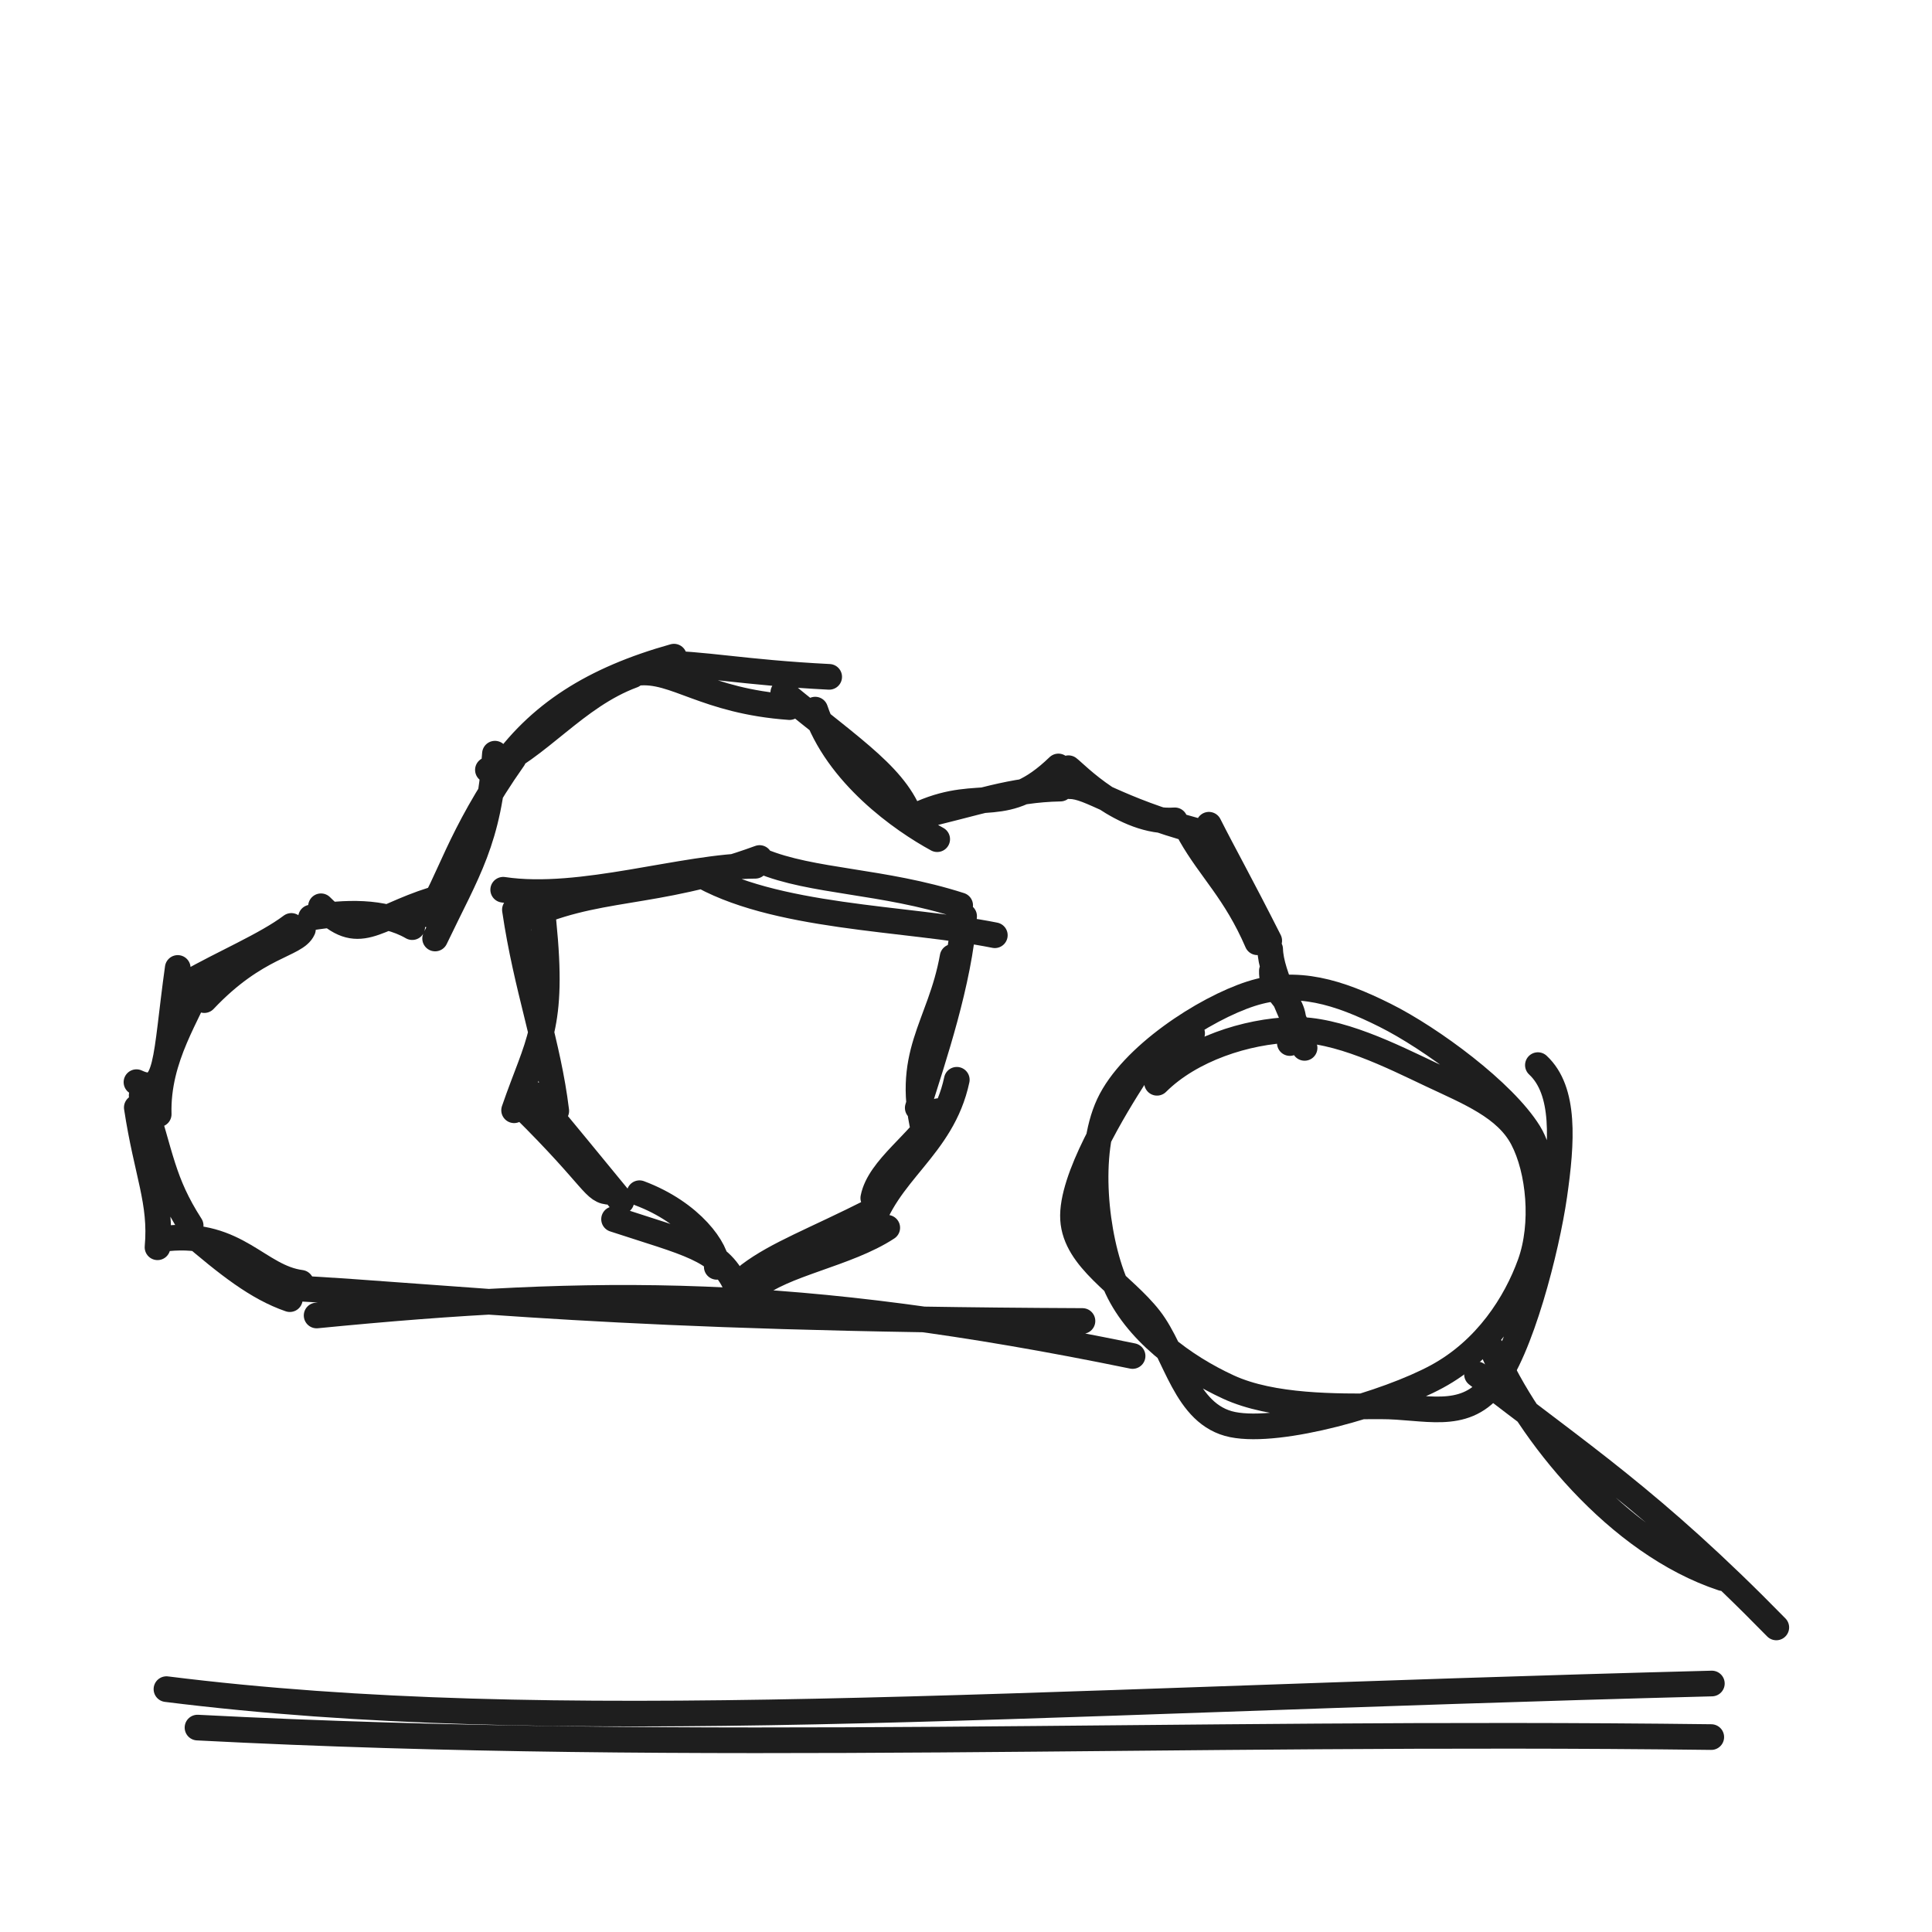
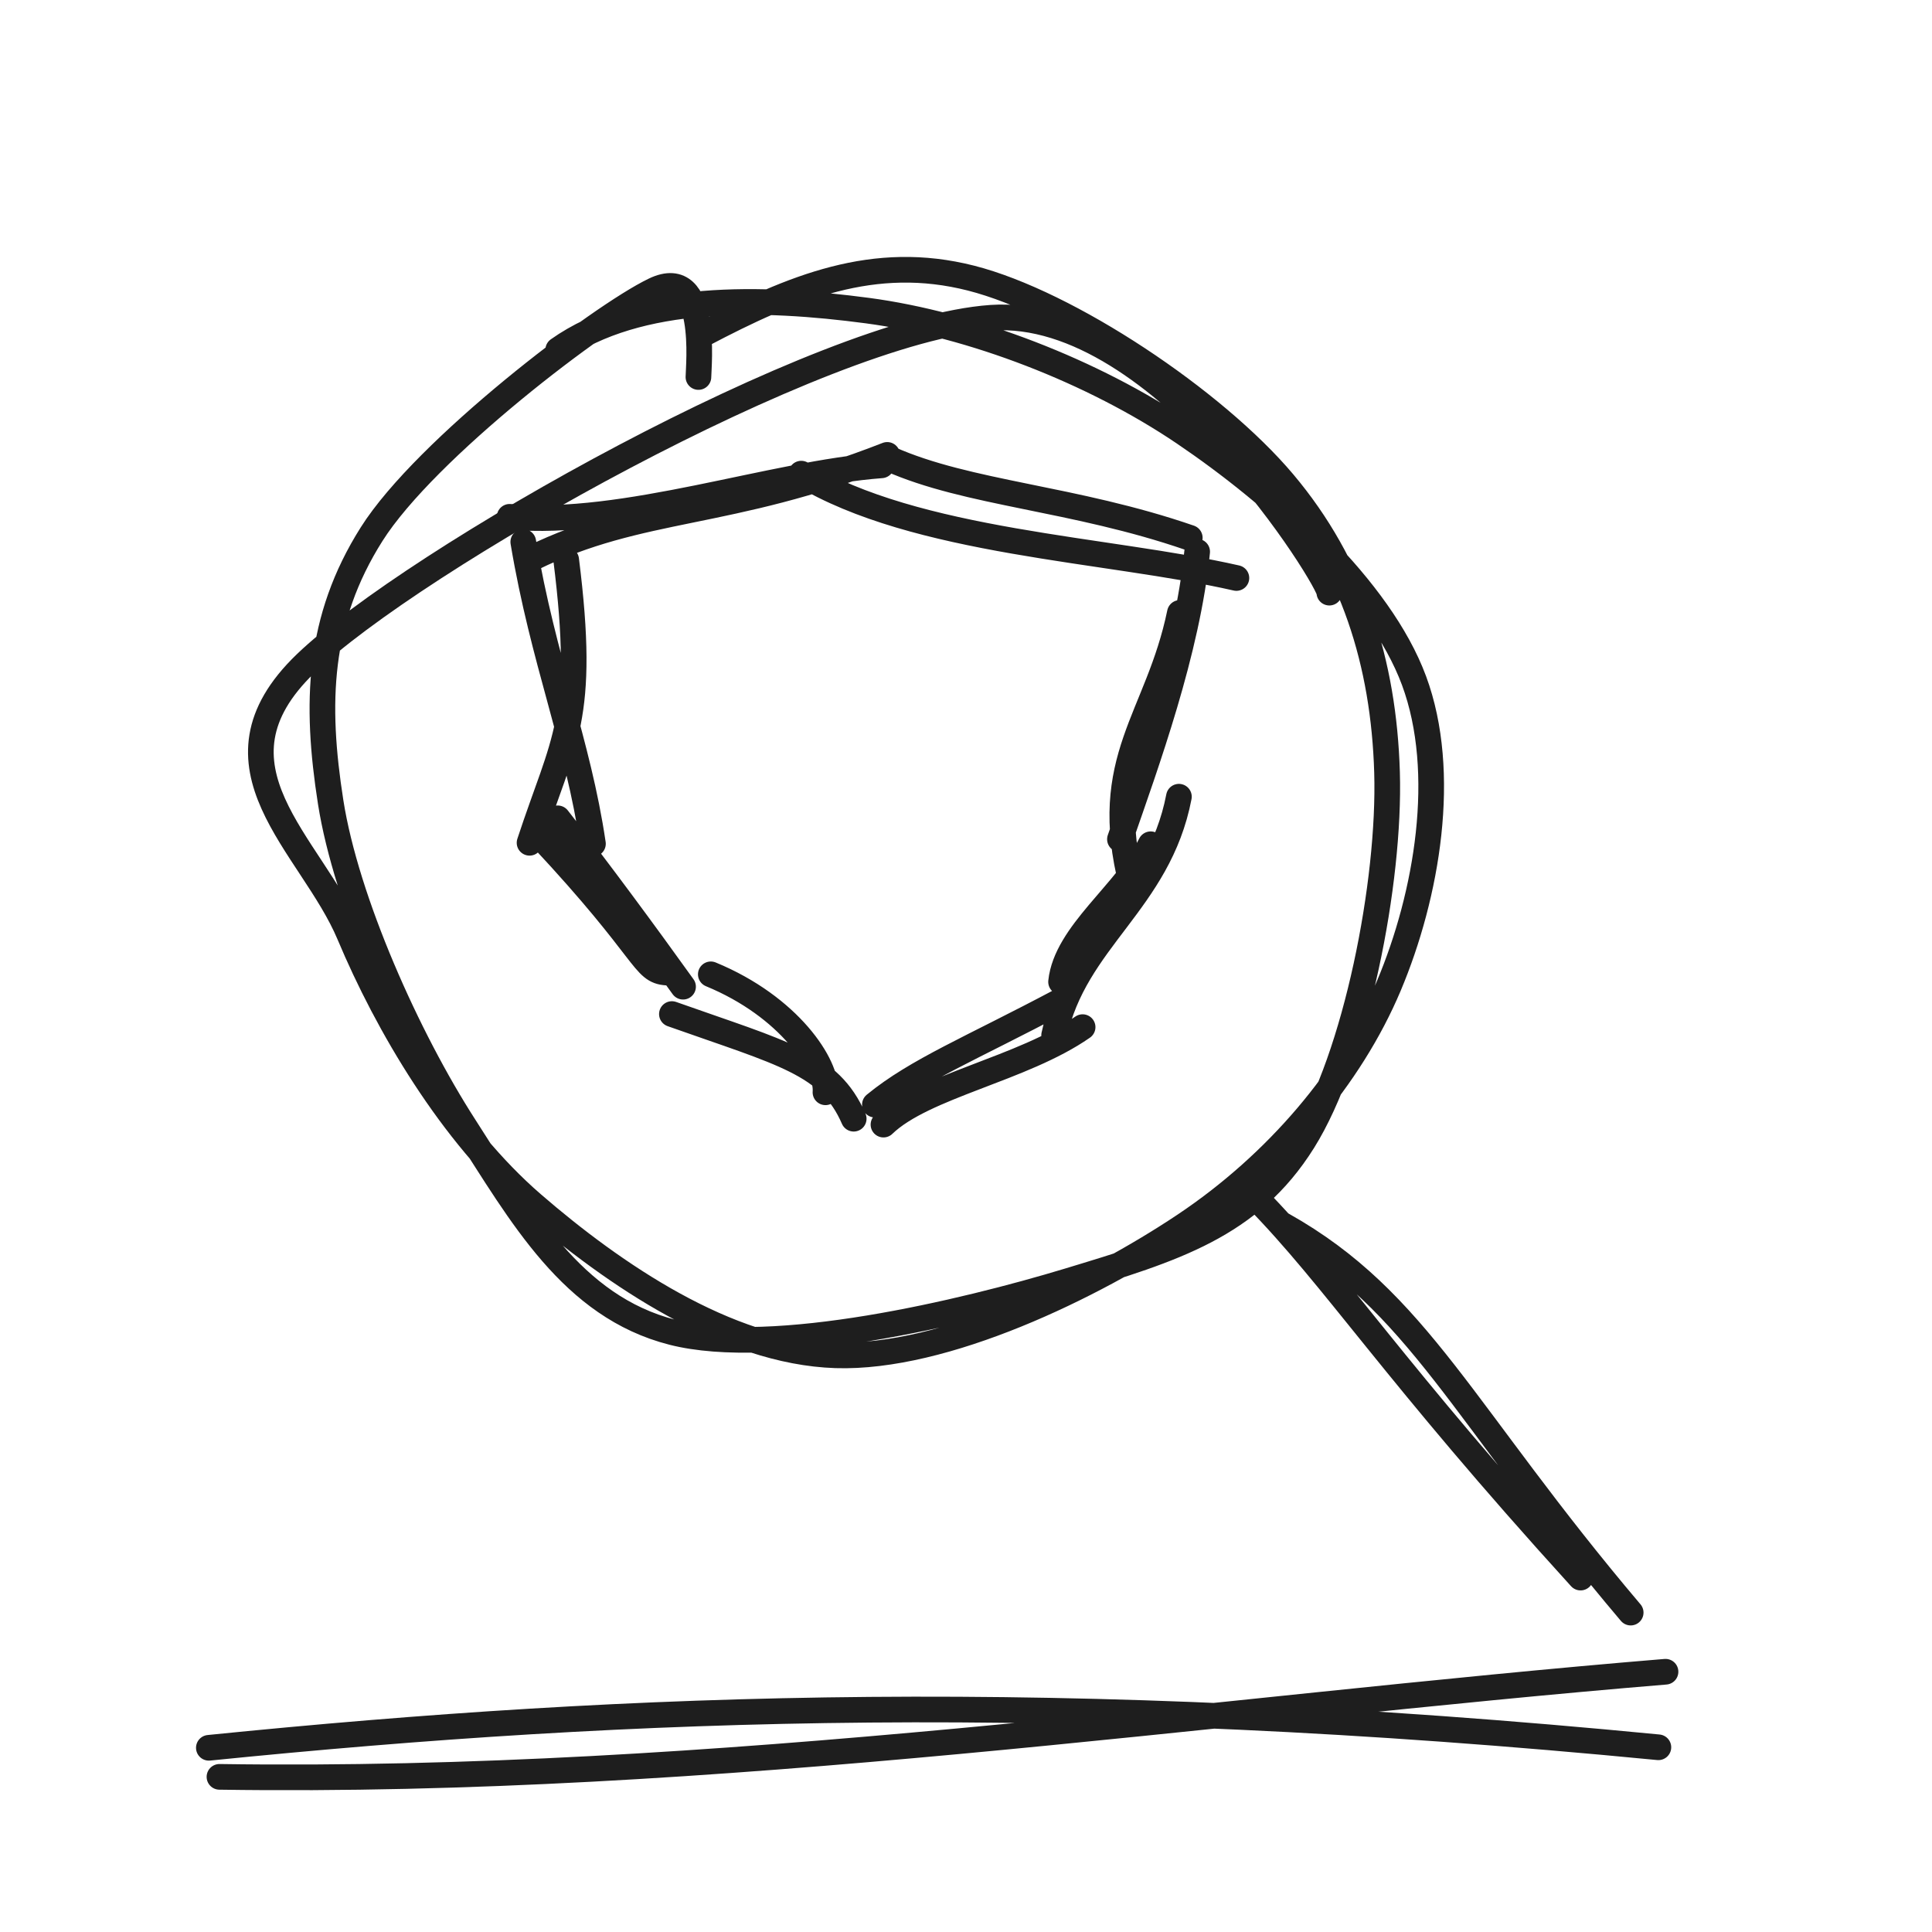
<svg xmlns="http://www.w3.org/2000/svg" width="128" height="128" viewBox="0 0 128 128" role="img">
-   <path d="M19.939 84.988 C17.109 84.618, 15.713 81.588, 11.109 82.043 M19.202 86.072 C17.051 85.334, 15.098 83.794, 12.497 81.563 M10.436 82.635 C10.71 79.609, 9.726 77.743, 9.063 73.375 M12.632 81.198 C10.759 78.28, 10.679 76.605, 9.386 72.578 M9.041 71.696 C11.152 72.692, 10.934 70.149, 11.776 64.129 M10.514 73.818 C10.404 70.022, 12.561 67.143, 13.319 64.966 M13.536 66.26 C17.012 62.578, 19.59 62.643, 20.069 61.566 M12.468 65.122 C14.789 63.794, 17.635 62.601, 19.303 61.345 M21.266 60.043 C23.784 62.592, 24.729 60.848, 28.688 59.606 M20.604 60.789 C22.801 60.443, 25.368 60.299, 27.311 61.425 M28.828 62.178 C30.973 57.687, 32.394 55.694, 32.791 49.933 M28.319 60.58 C29.723 58.591, 30.353 55.447, 34.018 50.259 M33.018 51.134 C35.658 47.292, 39.34 44.996, 44.653 43.505 M32.325 51.008 C35.709 49.554, 38.083 46.16, 41.922 44.738 M43.681 43.957 C46.521 43.946, 49.241 44.557, 54.936 44.843 M42.259 44.575 C44.731 44.321, 46.69 46.445, 52.307 46.848 M54.009 47.014 C55.453 51.324, 59.794 54.349, 62.092 55.598 M51.895 45.877 C56.649 49.801, 59.564 51.559, 60.462 54.58 M61.056 53.877 C65.044 52.153, 66.567 54.212, 70.122 50.78 M60.407 54.196 C64.937 53.158, 66.981 52.311, 70.252 52.247 M70.789 50.896 C71.224 51.215, 74.435 54.602, 77.834 54.349 M70.883 52.088 C72.247 52.08, 73.882 53.596, 79.341 55.071 M80.093 54.641 C81.087 56.611, 82.189 58.56, 84.09 62.324 M78.873 55.282 C80.211 57.639, 81.844 59.056, 83.301 62.427 M84.265 64.321 C84.211 66.219, 86.426 66.175, 85.455 69.104 M84.152 62.889 C84.195 64.648, 85.769 67.345, 86.432 69.425" stroke="#1e1e1e" stroke-width="1.7" fill="none" stroke-linecap="round" stroke-linejoin="round" />
-   <path d="M20.977 87.154 C39.708 85.321, 52.669 85.246, 75.037 89.839 M19.186 85.332 C30.458 85.937, 40.422 87.386, 71.716 87.519" stroke="#1e1e1e" stroke-width="1.7" fill="none" stroke-linecap="round" stroke-linejoin="round" />
-   <path d="M46.09 57.769 C51.192 60.851, 60.033 60.785, 65.91 61.962 M50.439 57.041 C53.79 58.441, 58.484 58.333, 63.614 59.982 M63.113 63.398 C62.279 68.07, 59.833 69.824, 61.326 75.407 M63.875 60.702 C63.556 65.064, 61.846 70.054, 60.803 73.4 M63.39 71.538 C62.423 76.085, 58.655 77.669, 57.554 81.707 M62.156 73.616 C60.987 75.676, 58.242 77.379, 57.857 79.373 M58.783 81.341 C56.131 83.088, 51.798 83.744, 50.002 85.332 M57.816 80.214 C53.929 82.179, 51.499 83.056, 49.631 84.467 M47.488 83.932 C47.54 82.831, 45.835 80.351, 42.369 79.053 M48.712 85.077 C47.625 82.737, 45.552 82.374, 40.683 80.774 M40.464 78.968 C39.311 78.952, 39.554 78.227, 34.613 73.34 M41.167 79.585 C39.376 77.405, 37.181 74.719, 35.307 72.483 M34.061 73.557 C35.632 68.997, 36.716 68.112, 36.005 61.058 M36.854 73.601 C36.31 69.125, 34.886 65.513, 34.114 60.271 M33.338 58.948 C38.505 59.723, 45.291 57.382, 50.04 57.36 M34.444 60.988 C39.427 58.56, 43.233 59.443, 50.324 56.846" stroke="#1e1e1e" stroke-width="1.7" fill="none" stroke-linecap="round" stroke-linejoin="round" />
-   <path d="M101.889 70.567 C103.716 72.264, 103.486 75.664, 102.976 79.209 C102.465 82.753, 100.743 89.506, 98.826 91.834 C96.909 94.161, 94.381 93.163, 91.473 93.173 C88.566 93.183, 84.312 93.245, 81.381 91.893 C78.449 90.542, 75.204 88.186, 73.885 85.064 C72.566 81.942, 71.968 76.367, 73.466 73.163 C74.964 69.959, 79.825 66.823, 82.874 65.84 C85.923 64.857, 88.689 65.729, 91.76 67.263 C94.831 68.797, 99.623 72.335, 101.299 75.044 C102.976 77.753, 101.875 83.347, 101.818 83.519 M76.655 71.737 C78.892 69.509, 82.583 68.32, 85.606 68.229 C88.63 68.137, 92.247 69.984, 94.793 71.186 C97.339 72.387, 99.782 73.349, 100.88 75.439 C101.977 77.528, 102.325 81.095, 101.377 83.722 C100.429 86.349, 98.479 89.425, 95.193 91.202 C91.908 92.978, 84.836 95.021, 81.665 94.382 C78.495 93.742, 77.933 89.632, 76.171 87.365 C74.409 85.099, 71.256 83.463, 71.093 80.78 C70.931 78.098, 73.882 73.324, 75.197 71.271 C76.511 69.218, 78.686 68.887, 78.981 68.463" stroke="#1e1e1e" stroke-width="1.7" fill="none" stroke-linecap="round" stroke-linejoin="round" />
-   <path d="M97.854 91.056 C104.594 96.315, 109.434 99.39, 117.684 107.821 M98.871 89.399 C101.285 94.943, 107.173 102.258, 114.123 104.555" stroke="#1e1e1e" stroke-width="1.7" fill="none" stroke-linecap="round" stroke-linejoin="round" />
-   <path d="M11.028 111.91 C36.762 115.13, 65.883 112.77, 113.415 111.537 M13.085 114.457 C46.377 116.186, 77.634 114.641, 113.376 115.086" stroke="#1e1e1e" stroke-width="1.7" fill="none" stroke-linecap="round" stroke-linejoin="round" />
+   <path d="M36.983 23.176 C42.293 19.422, 50.545 19.659, 57.456 20.577 C64.367 21.495, 72.411 24.597, 78.448 28.683 C84.486 32.768, 91.421 38.986, 93.682 45.091 C95.943 51.196, 94.547 59.297, 92.015 65.311 C89.482 71.326, 84.593 77.1, 78.485 81.18 C72.378 85.26, 62.569 90.027, 55.368 89.792 C48.167 89.557, 40.65 84.415, 35.281 79.769 C29.911 75.123, 25.654 67.887, 23.15 61.918 C20.646 55.949, 13.17 50.766, 20.257 43.955 C27.344 37.144, 54.371 21.834, 65.674 21.052 C76.977 20.27, 88.282 38.723, 88.072 39.264 M46.51 22.176 C52.563 18.988, 57.914 16.793, 64.335 18.427 C70.756 20.061, 80.444 26.522, 85.038 31.98 C89.631 37.438, 91.679 43.903, 91.895 51.175 C92.111 58.447, 89.849 69.997, 86.333 75.611 C82.816 81.226, 77.759 82.754, 70.796 84.863 C63.832 86.972, 51.222 89.971, 44.551 88.266 C37.88 86.56, 34.546 80.485, 30.772 74.631 C26.998 68.777, 22.932 59.682, 21.907 53.141 C20.882 46.601, 21.046 41.042, 24.621 35.389 C28.195 29.736, 39.745 20.959, 43.354 19.224 C46.963 17.489, 46.275 24.318, 46.273 24.978" stroke="#1e1e1e" stroke-width="1.7" fill="none" stroke-linecap="round" stroke-linejoin="round" />
+   <path d="M84.977 81.154 C93.989 86.218, 96.851 93.636, 108.037 106.839 M83.186 79.332 C88.491 84.732, 92.233 90.798, 104.716 104.519" stroke="#1e1e1e" stroke-width="1.7" fill="none" stroke-linecap="round" stroke-linejoin="round" />
+   <path d="M53.085 31.38 C60.712 35.992, 73.357 36.345, 81.915 38.294 M58.936 30.401 C64.138 32.719, 71.14 32.978, 78.826 35.631 M78.169 40.607 C76.721 47.62, 72.844 50.24, 74.987 58.62 M79.315 36.552 C78.673 43.106, 75.937 50.595, 74.199 55.602 M78.106 52.784 C76.769 59.763, 71.189 62.253, 69.839 68.588 M76.236 55.934 C74.626 59.161, 70.631 61.854, 70.298 65.049 M71.726 68.05 C67.743 70.829, 61.189 71.941, 58.532 74.508 M70.247 66.328 C64.377 69.447, 60.74 70.906, 57.964 73.185 M54.689 72.367 C54.835 70.587, 52.294 66.695, 47.093 64.552 M56.56 74.117 C54.966 70.442, 51.86 69.789, 44.515 67.184 M44.188 64.436 C42.555 64.332, 43.04 63.156, 35.898 55.515 M45.254 65.371 C42.769 61.907, 39.664 57.686, 36.949 54.216 M35.084 55.837 C37.329 48.994, 38.84 47.674, 37.511 37.087 M39.284 55.903 C38.298 49.195, 35.988 43.78, 34.668 35.904 M33.765 34.24 C41.363 34.912, 51.162 31.369, 58.399 30.83 M35.252 36.983 C42.509 33.425, 48.159 34.302, 58.781 30.138" stroke="#1e1e1e" stroke-width="1.7" fill="none" stroke-linecap="round" stroke-linejoin="round" />
+   <path d="M14.54 117.721 C47.585 118.214, 80.007 113.263, 110.345 110.757 M13.837 115.796 C42.041 112.95, 70.341 111.928, 109.872 115.762" stroke="#1e1e1e" stroke-width="1.7" fill="none" stroke-linecap="round" stroke-linejoin="round" />
</svg>
